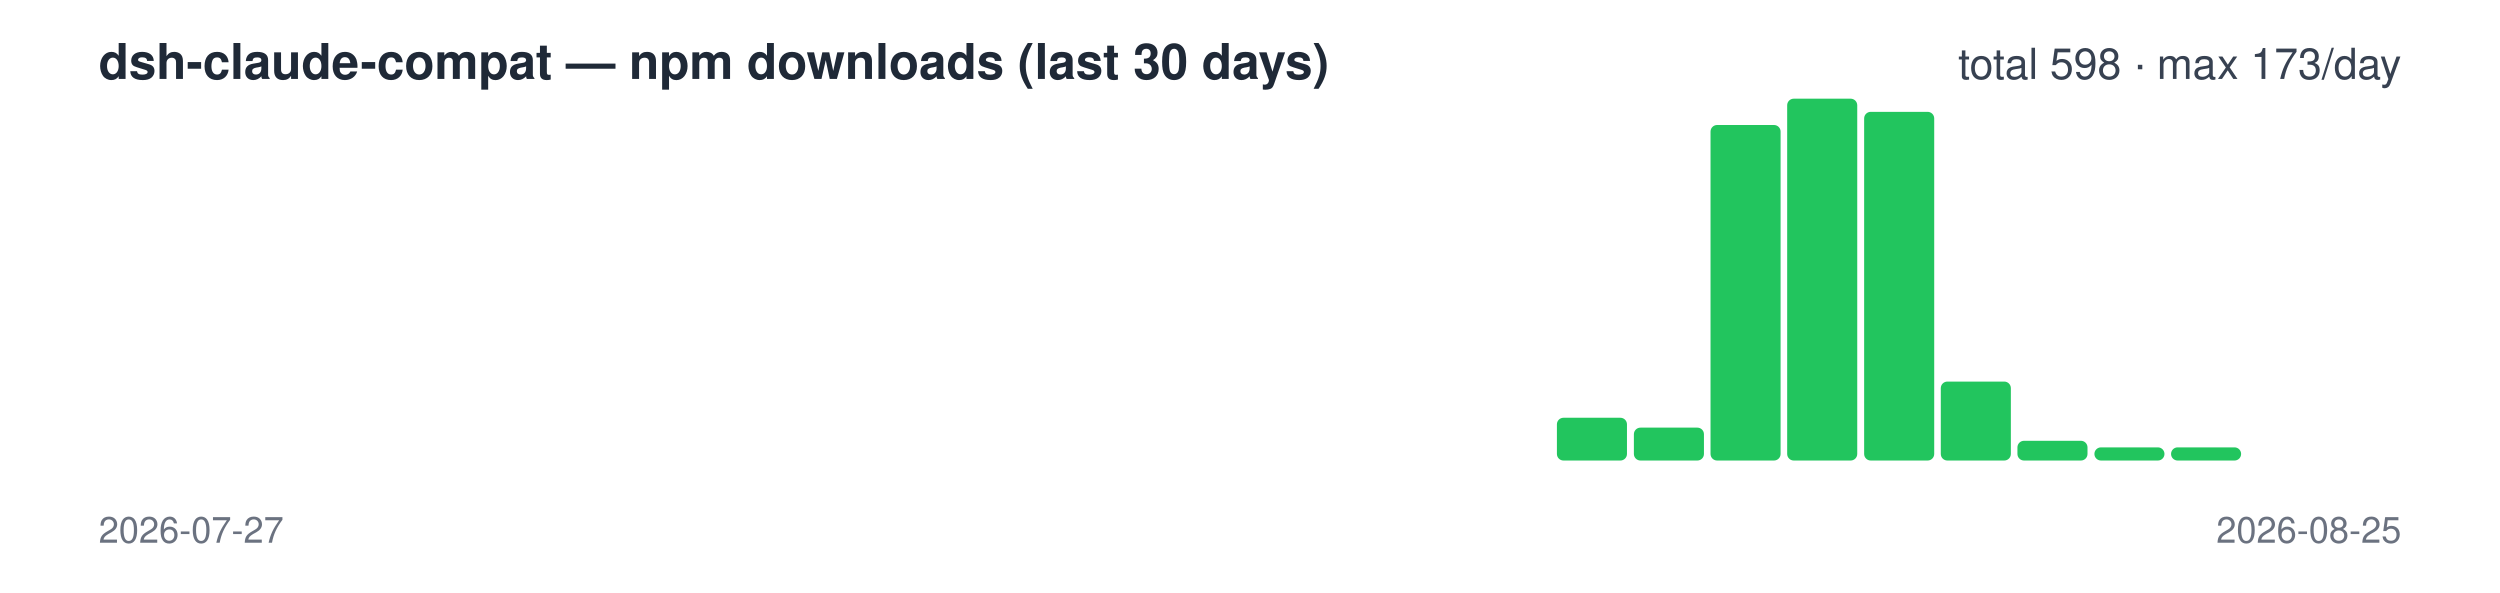
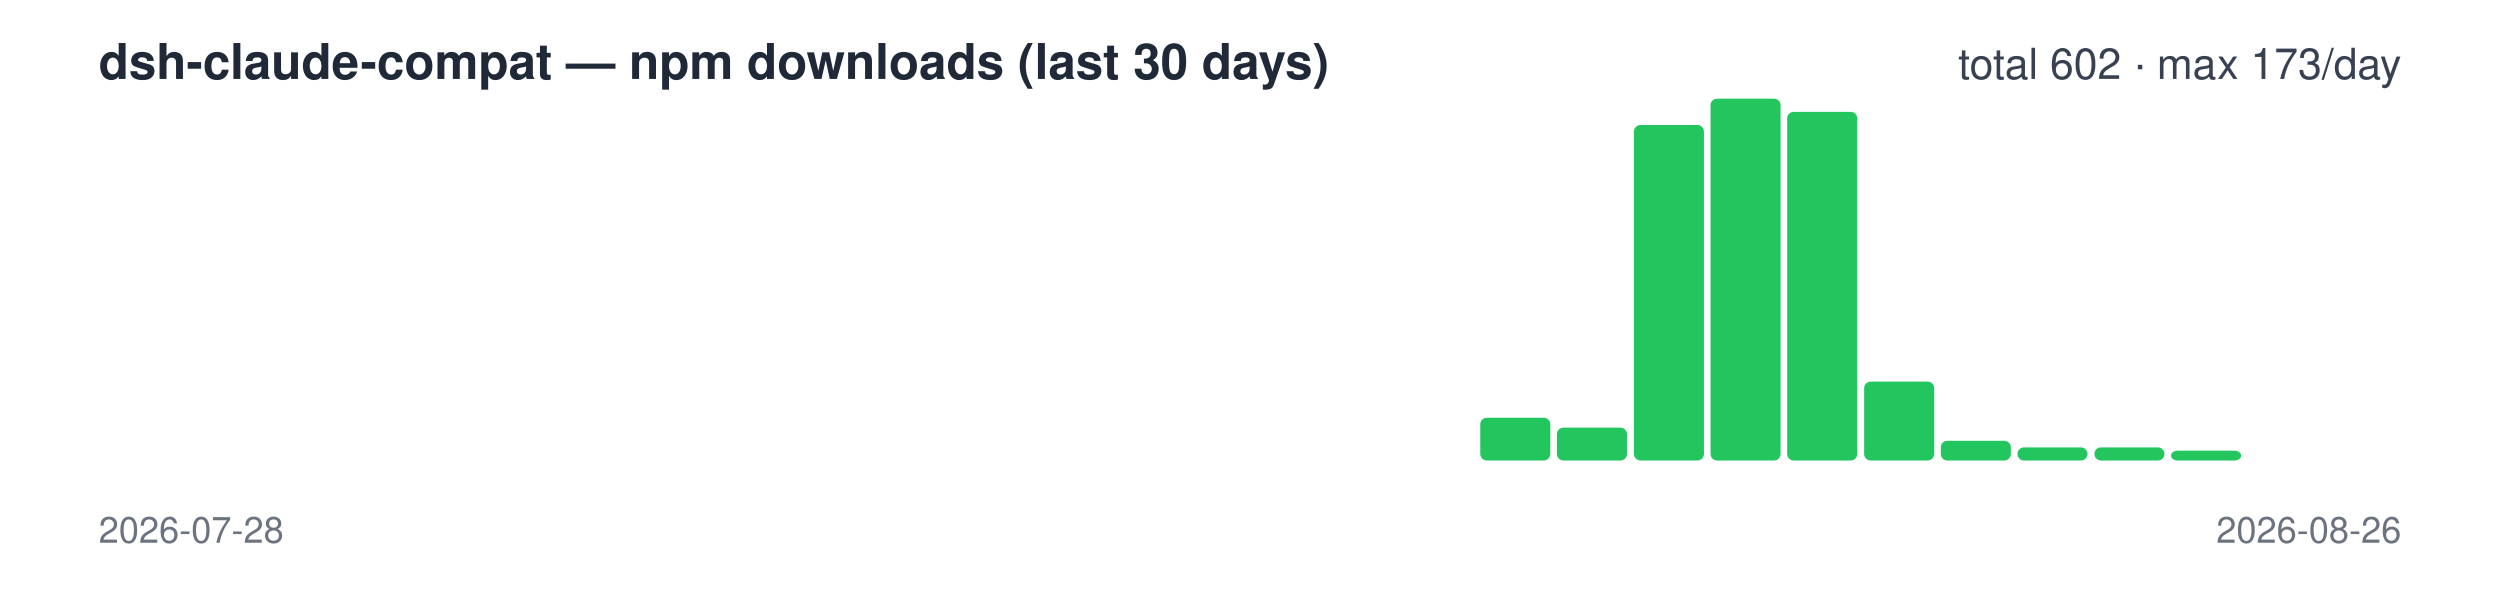
<svg xmlns="http://www.w3.org/2000/svg" width="760" height="180" viewBox="0 0 760 180" font-family="-apple-system,Segoe UI,Helvetica,Arial,sans-serif">
  <text x="30" y="24" font-size="15" font-weight="600" fill="#1f2937">dsh-claude-compat — npm downloads (last 30 days)</text>
-   <text x="730" y="24" font-size="13" text-anchor="end" fill="#374151">total 598 · max 173/day</text>
+   <text x="730" y="24" font-size="13" text-anchor="end" fill="#374151">total 602 · max 173/day</text>
  <rect x="30.0" y="140" width="21.3" height="0" rx="2" fill="#22c55e" />
  <rect x="53.3" y="140" width="21.3" height="0" rx="2" fill="#22c55e" />
  <rect x="76.7" y="140" width="21.3" height="0" rx="2" fill="#22c55e" />
  <rect x="100.0" y="140" width="21.3" height="0" rx="2" fill="#22c55e" />
  <rect x="123.3" y="140" width="21.3" height="0" rx="2" fill="#22c55e" />
  <rect x="146.7" y="140" width="21.3" height="0" rx="2" fill="#22c55e" />
  <rect x="170.0" y="140" width="21.3" height="0" rx="2" fill="#22c55e" />
  <rect x="193.3" y="140" width="21.3" height="0" rx="2" fill="#22c55e" />
  <rect x="216.7" y="140" width="21.3" height="0" rx="2" fill="#22c55e" />
  <rect x="240.0" y="140" width="21.3" height="0" rx="2" fill="#22c55e" />
  <rect x="263.3" y="140" width="21.3" height="0" rx="2" fill="#22c55e" />
  <rect x="286.7" y="140" width="21.3" height="0" rx="2" fill="#22c55e" />
  <rect x="310.0" y="140" width="21.3" height="0" rx="2" fill="#22c55e" />
  <rect x="333.3" y="140" width="21.3" height="0" rx="2" fill="#22c55e" />
  <rect x="356.7" y="140" width="21.3" height="0" rx="2" fill="#22c55e" />
  <rect x="380.0" y="140" width="21.3" height="0" rx="2" fill="#22c55e" />
  <rect x="403.3" y="140" width="21.3" height="0" rx="2" fill="#22c55e" />
  <rect x="426.7" y="140" width="21.3" height="0" rx="2" fill="#22c55e" />
-   <rect x="450.0" y="140" width="21.3" height="0" rx="2" fill="#22c55e" />
-   <rect x="473.3" y="127" width="21.3" height="13" rx="2" fill="#22c55e" />
-   <rect x="496.7" y="130" width="21.3" height="10" rx="2" fill="#22c55e" />
-   <rect x="520.0" y="38" width="21.3" height="102" rx="2" fill="#22c55e" />
-   <rect x="543.3" y="30" width="21.3" height="110" rx="2" fill="#22c55e" />
-   <rect x="566.7" y="34" width="21.3" height="106" rx="2" fill="#22c55e" />
-   <rect x="590.0" y="116" width="21.3" height="24" rx="2" fill="#22c55e" />
-   <rect x="613.3" y="134" width="21.3" height="6" rx="2" fill="#22c55e" />
+   <rect x="450.0" y="127" width="21.3" height="13" rx="2" fill="#22c55e" />
+   <rect x="473.3" y="130" width="21.3" height="10" rx="2" fill="#22c55e" />
+   <rect x="496.7" y="38" width="21.3" height="102" rx="2" fill="#22c55e" />
+   <rect x="520.0" y="30" width="21.3" height="110" rx="2" fill="#22c55e" />
+   <rect x="543.3" y="34" width="21.3" height="106" rx="2" fill="#22c55e" />
+   <rect x="566.7" y="116" width="21.3" height="24" rx="2" fill="#22c55e" />
+   <rect x="590.0" y="134" width="21.3" height="6" rx="2" fill="#22c55e" />
+   <rect x="613.3" y="136" width="21.3" height="4" rx="2" fill="#22c55e" />
  <rect x="636.7" y="136" width="21.3" height="4" rx="2" fill="#22c55e" />
-   <rect x="660.0" y="136" width="21.3" height="4" rx="2" fill="#22c55e" />
+   <rect x="660.0" y="137" width="21.3" height="3" rx="2" fill="#22c55e" />
  <rect x="683.3" y="140" width="21.3" height="0" rx="2" fill="#22c55e" />
  <rect x="706.7" y="140" width="21.3" height="0" rx="2" fill="#22c55e" />
-   <text x="30" y="165" font-size="11" fill="#6b7280">2026-07-27</text>
-   <text x="730" y="165" font-size="11" text-anchor="end" fill="#6b7280">2026-08-25</text>
+   <text x="30" y="165" font-size="11" fill="#6b7280">2026-07-28</text>
+   <text x="730" y="165" font-size="11" text-anchor="end" fill="#6b7280">2026-08-26</text>
</svg>
